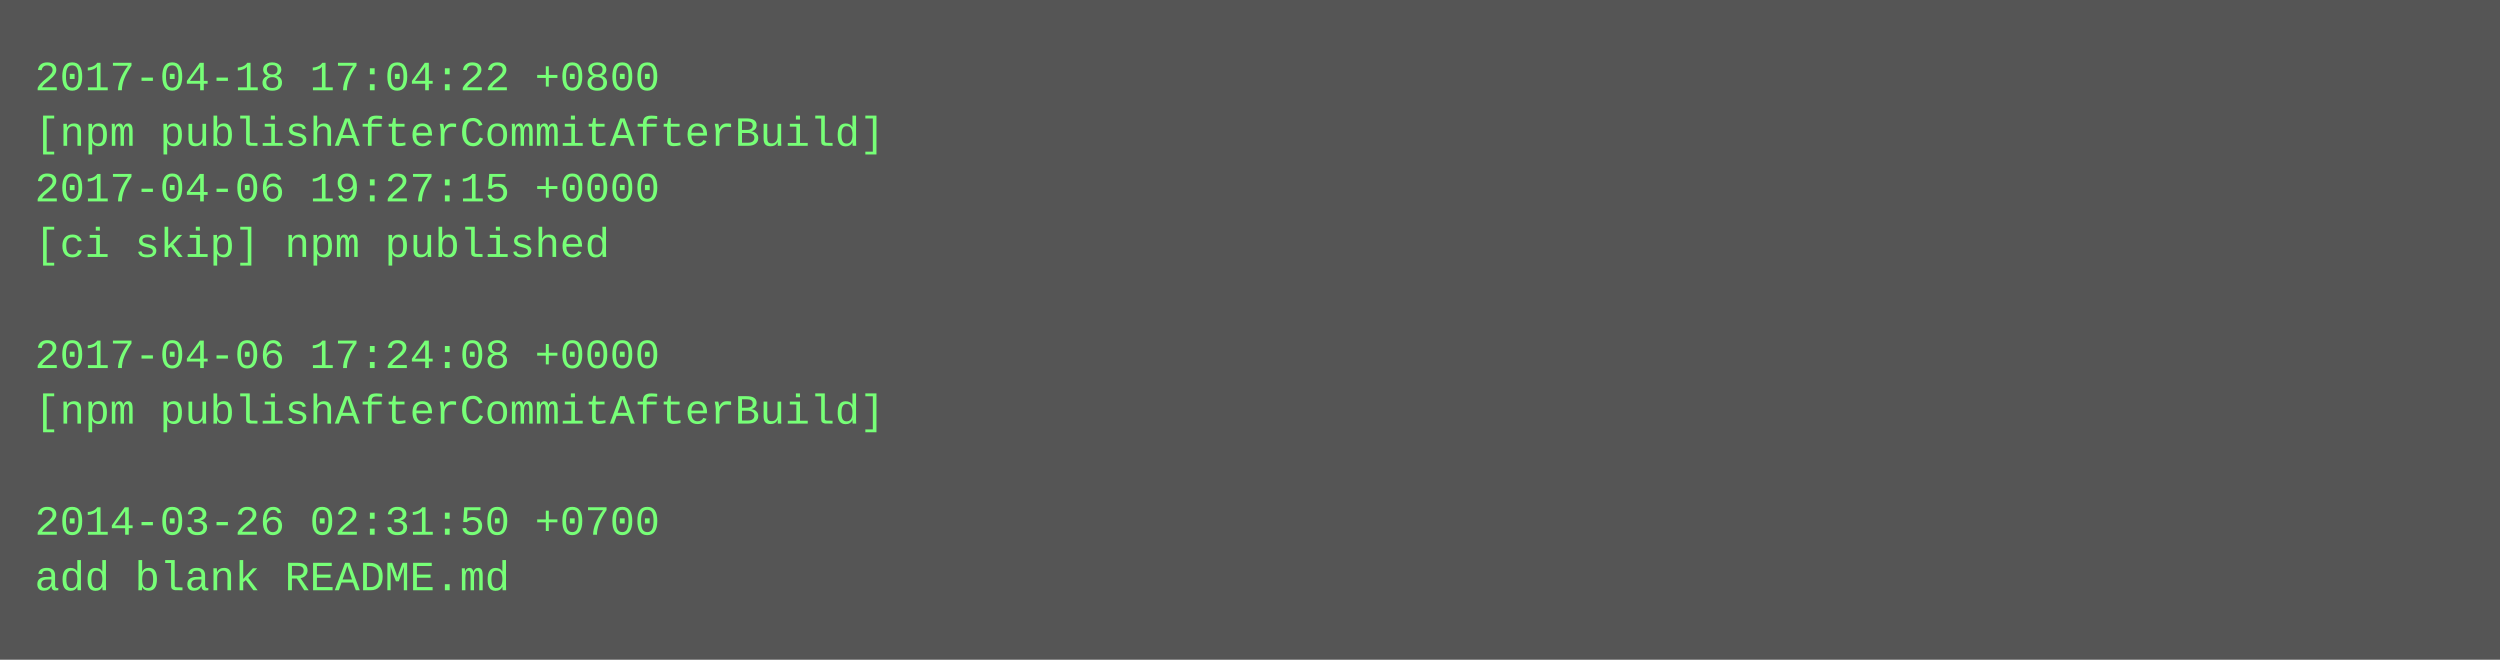
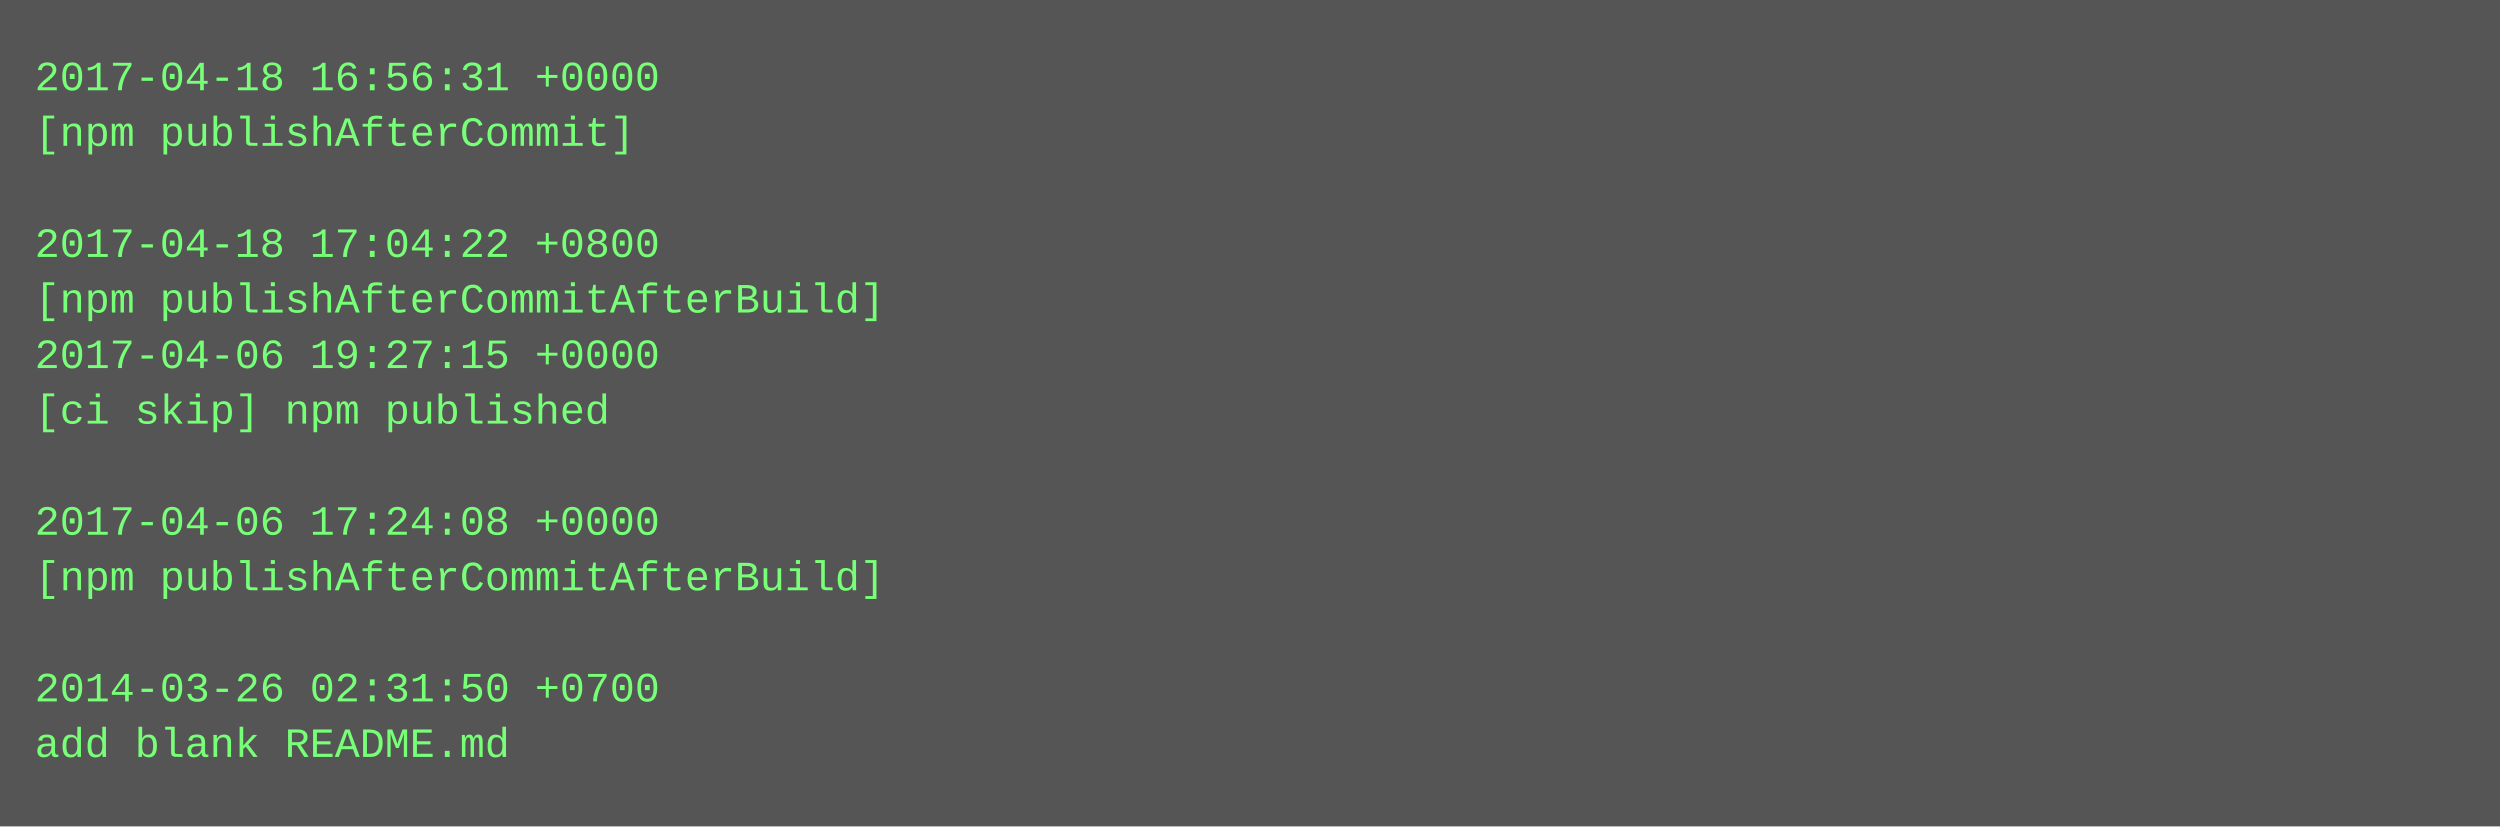
- <svg xmlns="http://www.w3.org/2000/svg" height="190" width="720">
-   <rect height="190" fill="#555" width="720" />
+ <svg xmlns="http://www.w3.org/2000/svg" height="238" width="720">
+   <rect height="238" fill="#555" width="720" />
  <text fill="#7f7" font-family="Courier New" font-size="12" xml:space="preserve">
-     <tspan x="10" y="26">2017-04-18 17:04:22 +0800</tspan>
-     <tspan x="10" y="42">[npm publishAfterCommitAfterBuild]</tspan>
-     <tspan x="10" y="58">2017-04-06 19:27:15 +0000</tspan>
-     <tspan x="10" y="74">[ci skip] npm published</tspan>
-     <tspan x="10" y="90" />
-     <tspan x="10" y="106">2017-04-06 17:24:08 +0000</tspan>
-     <tspan x="10" y="122">[npm publishAfterCommitAfterBuild]</tspan>
+     <tspan x="10" y="26">2017-04-18 16:56:31 +0000</tspan>
+     <tspan x="10" y="42">[npm publishAfterCommit]</tspan>
+     <tspan x="10" y="58" />
+     <tspan x="10" y="74">2017-04-18 17:04:22 +0800</tspan>
+     <tspan x="10" y="90">[npm publishAfterCommitAfterBuild]</tspan>
+     <tspan x="10" y="106">2017-04-06 19:27:15 +0000</tspan>
+     <tspan x="10" y="122">[ci skip] npm published</tspan>
    <tspan x="10" y="138" />
-     <tspan x="10" y="154">2014-03-26 02:31:50 +0700</tspan>
-     <tspan x="10" y="170">add blank README.md</tspan>
+     <tspan x="10" y="154">2017-04-06 17:24:08 +0000</tspan>
+     <tspan x="10" y="170">[npm publishAfterCommitAfterBuild]</tspan>
+     <tspan x="10" y="186" />
+     <tspan x="10" y="202">2014-03-26 02:31:50 +0700</tspan>
+     <tspan x="10" y="218">add blank README.md</tspan>
  </text>
</svg>
